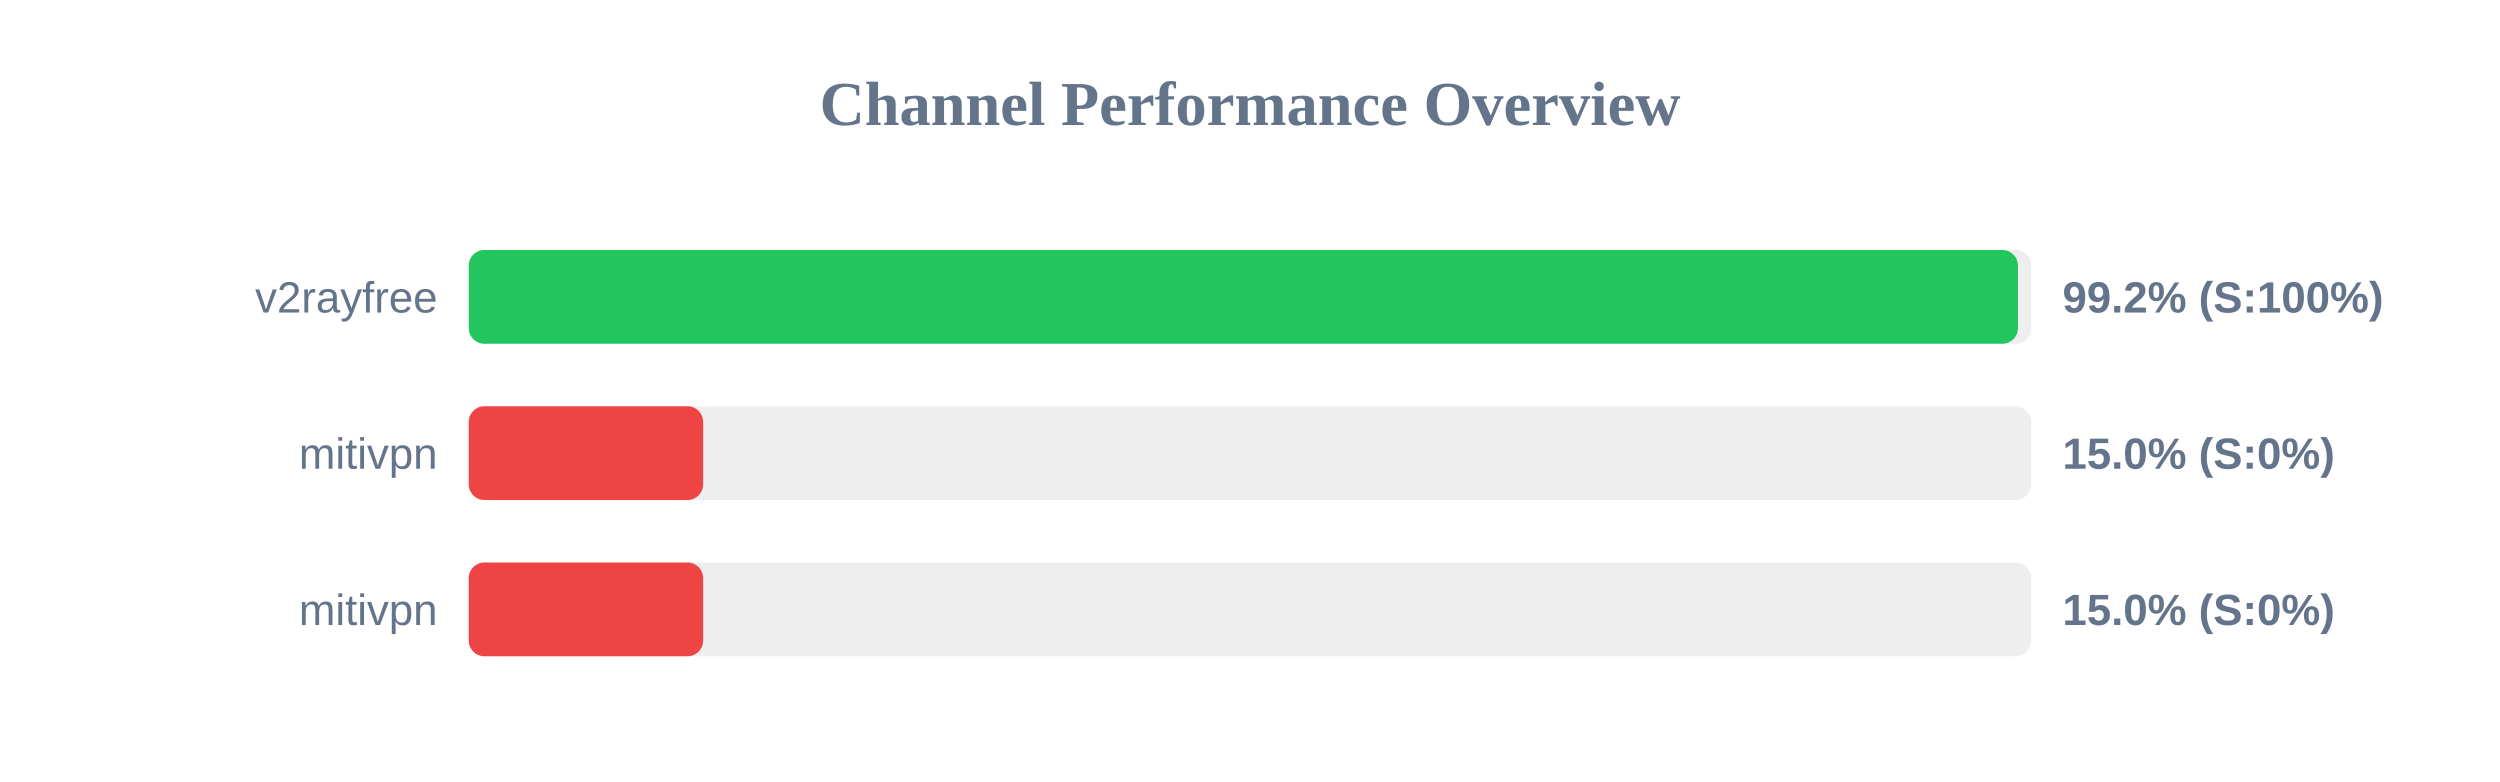
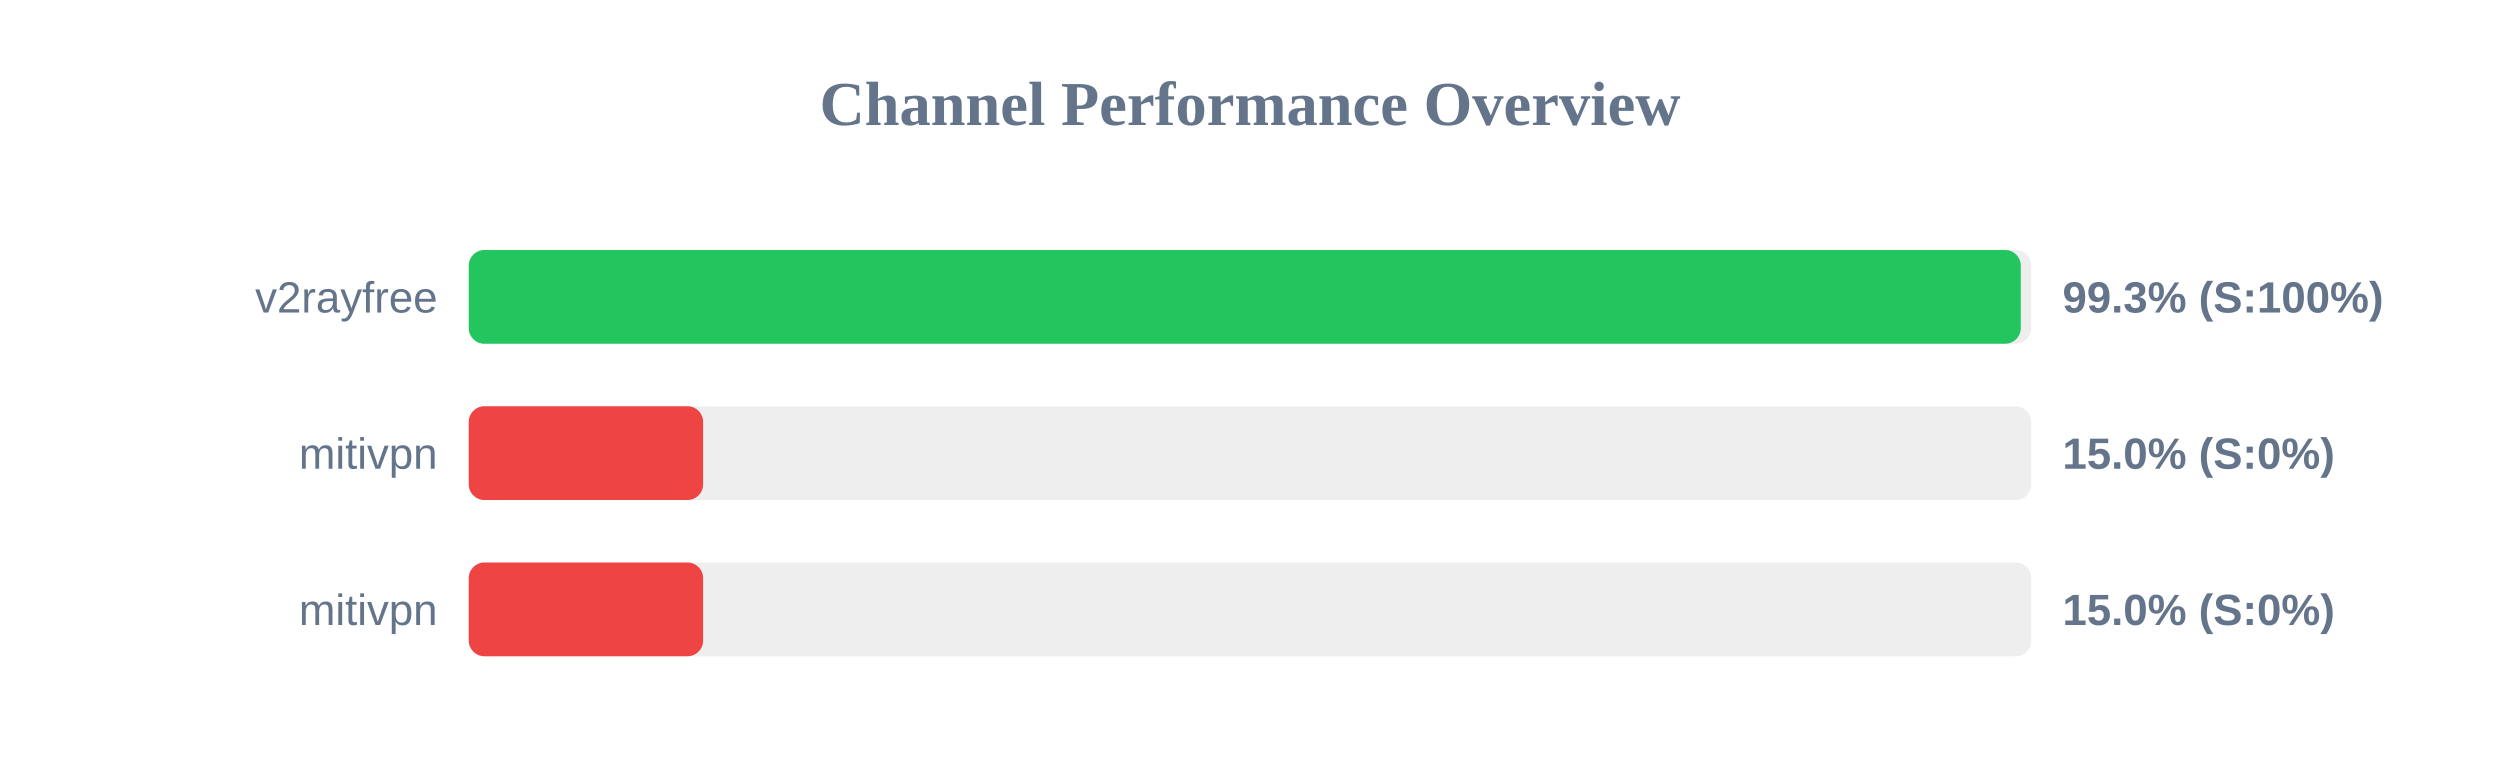
<svg xmlns="http://www.w3.org/2000/svg" width="800" height="250" version="1.1">
  <style>
        .row { font: 14px Arial; fill: #64748b; }
        .score { font: bold 14px Arial; fill: #64748b; }
    </style>
  <text x="400" y="40" text-anchor="middle" font-size="20px" font-weight="bold" fill="#64748b">Channel Performance Overview</text>
  <rect x="150" y="80" width="500" height="30" fill="#eee" rx="5" />
-   <rect x="150" y="80" width="495.75" height="30" fill="#22c55e" rx="5" />
+   <rect x="150" y="80" width="496.65" height="30" fill="#22c55e" rx="5" />
  <text x="140" y="100" text-anchor="end" class="row">v2rayfree</text>
-   <text x="660" y="100" text-anchor="start" class="score">99.2% (S:100%)</text>
+   <text x="660" y="100" text-anchor="start" class="score">99.3% (S:100%)</text>
  <rect x="150" y="130" width="500" height="30" fill="#eee" rx="5" />
  <rect x="150" y="130" width="75.0" height="30" fill="#ef4444" rx="5" />
  <text x="140" y="150" text-anchor="end" class="row">mitivpn</text>
  <text x="660" y="150" text-anchor="start" class="score">15.0% (S:0%)</text>
  <rect x="150" y="180" width="500" height="30" fill="#eee" rx="5" />
  <rect x="150" y="180" width="75.0" height="30" fill="#ef4444" rx="5" />
  <text x="140" y="200" text-anchor="end" class="row">mitivpn</text>
  <text x="660" y="200" text-anchor="start" class="score">15.0% (S:0%)</text>
</svg>
